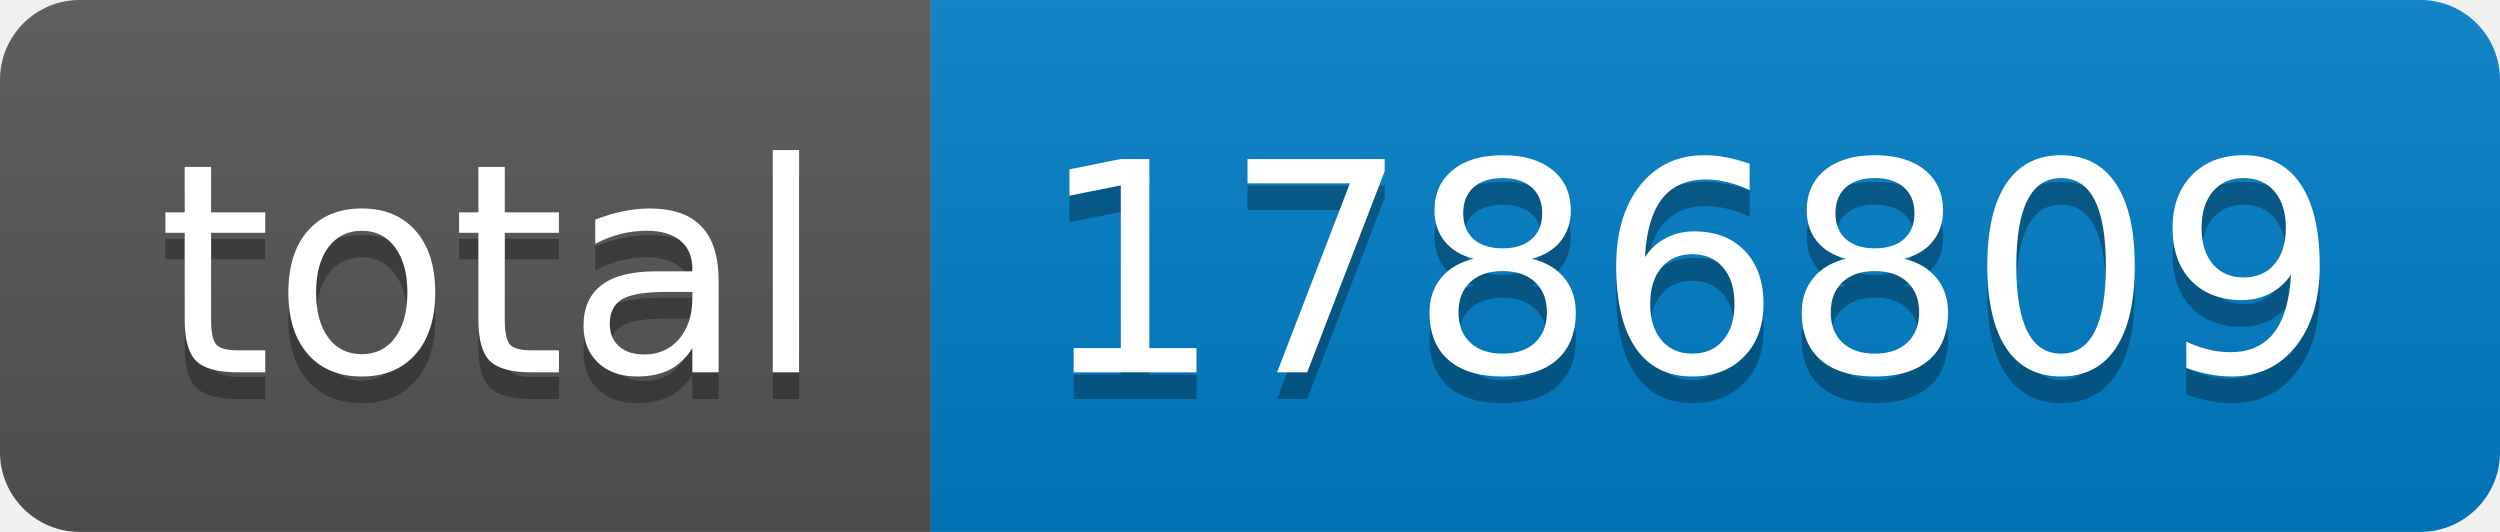
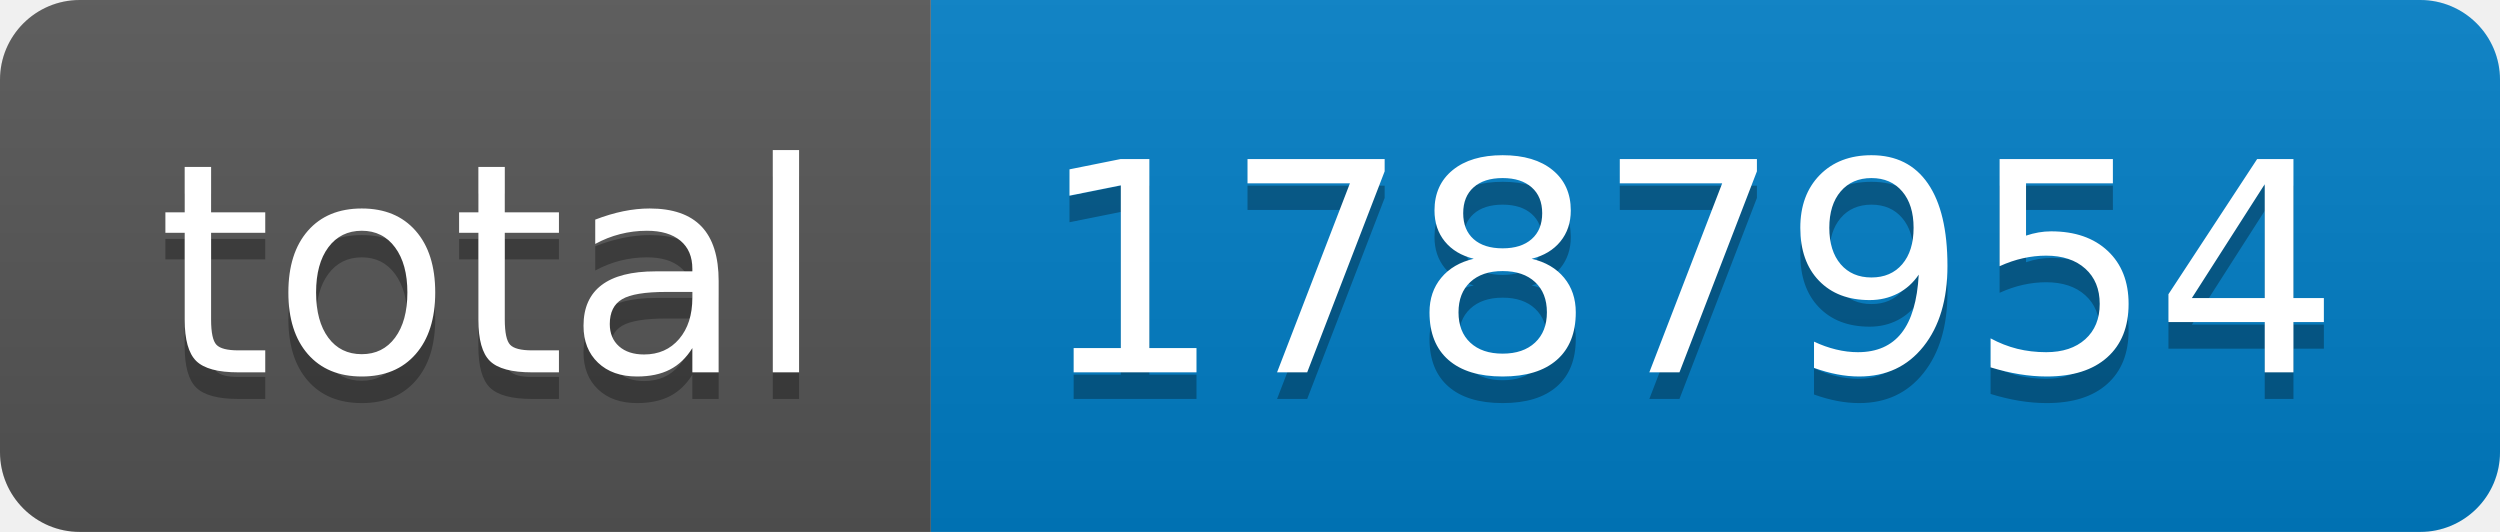
- <svg xmlns="http://www.w3.org/2000/svg" width="94" height="20" role="img" aria-label="total: 1786809">
+ <svg xmlns="http://www.w3.org/2000/svg" width="94" height="20" role="img" aria-label="total: 1787954">
  <linearGradient id="s" x2="0" y2="100%">
    <stop offset="0" stop-color="#bbb" stop-opacity=".1" />
    <stop offset="1" stop-opacity=".1" />
  </linearGradient>
  <clipPath id="r">
    <rect width="94" height="20" rx="3" fill="#fff" />
  </clipPath>
  <g clip-path="url(#r)">
    <rect width="35" height="20" fill="#555" />
    <rect x="35" width="59" height="20" fill="#007ec6" />
    <rect width="94" height="20" fill="url(#s)" />
  </g>
  <g fill="#fff" text-anchor="middle" font-family="Verdana,Geneva,DejaVu Sans,sans-serif" text-rendering="geometricPrecision" font-size="110">
    <text aria-hidden="true" x="185" y="150" fill="#010101" fill-opacity=".3" transform="scale(.1)" textLength="250">total</text>
    <text x="185" y="140" transform="scale(.1)" fill="#fff" textLength="250">total</text>
-     <text aria-hidden="true" x="635" y="150" fill="#010101" fill-opacity=".3" transform="scale(.1)" textLength="490">1786809</text>
-     <text x="635" y="140" transform="scale(.1)" fill="#fff" textLength="490">1786809</text>
+     <text aria-hidden="true" x="635" y="150" fill="#010101" fill-opacity=".3" transform="scale(.1)" textLength="490">1787954</text>
+     <text x="635" y="140" transform="scale(.1)" fill="#fff" textLength="490">1787954</text>
  </g>
</svg>
